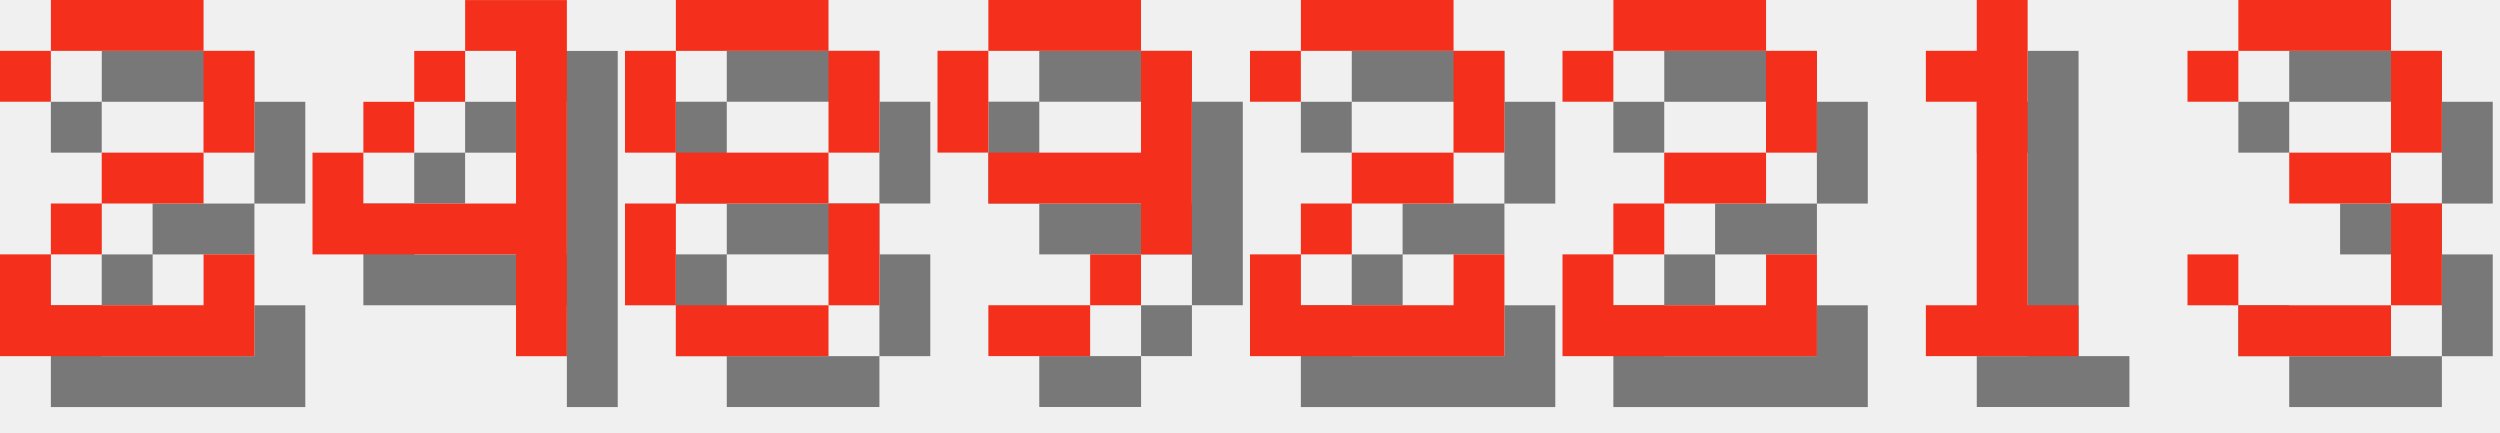
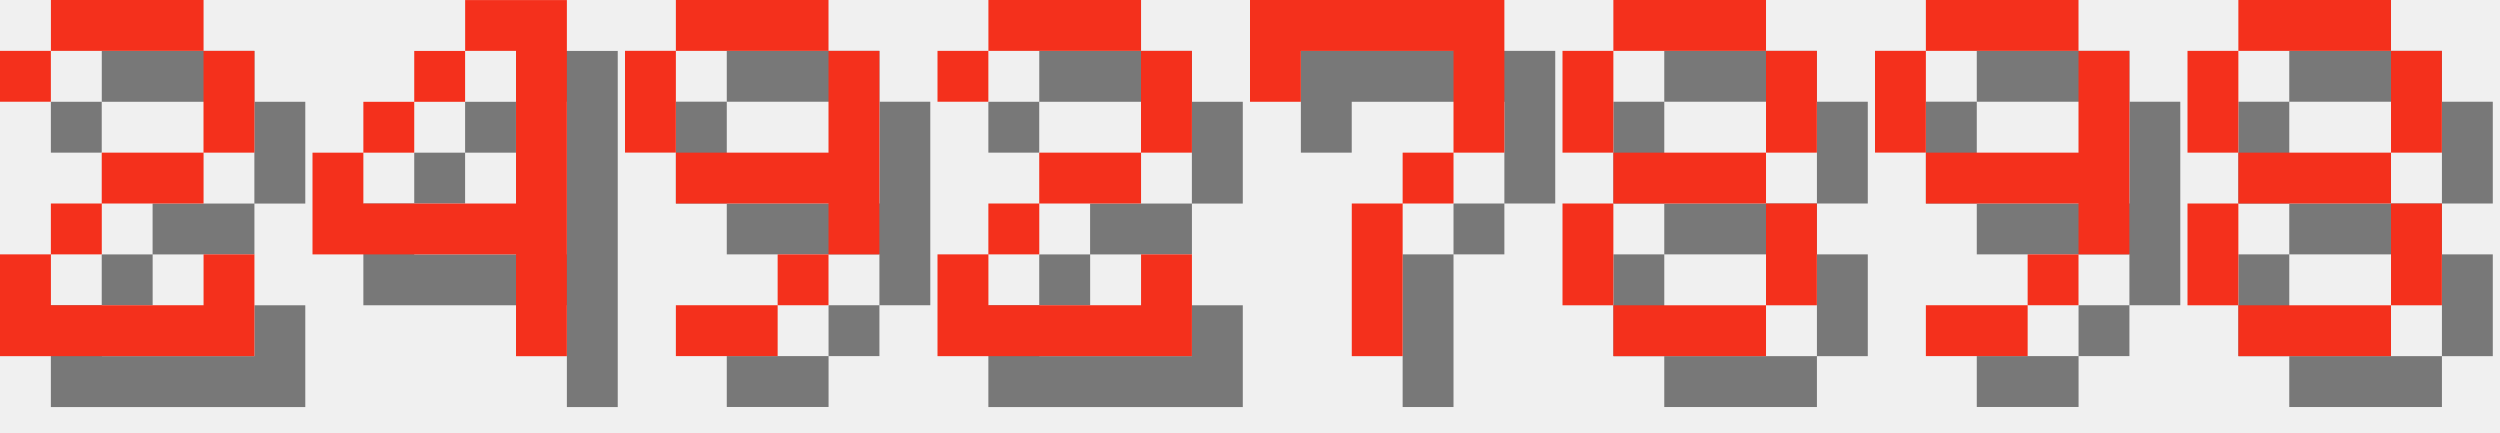
<svg xmlns="http://www.w3.org/2000/svg" version="1.1" width="208.0" height="36">
  <style>
        .text-foreground {
            fill: #F4301C;
        }
        .text-shadow {
            fill: #000000;
            fill-opacity: 0.5;
        }
    </style>
  <g class="digit" id="digit_2" transform="translate(0.0, 0), scale(4)">
    <path id="digit_2_shadow" class="text-shadow" d="m1.058 2.117v1.058h1.058v-1.058h3.175v2.117h-2.117v1.058h-1.058v1.058h-1.058v2.117h5.292v-2.117h-1.058v1.058h-3.175v-1.058h1.058v-1.058h2.117v-1.058h1.058v-2.117h-1.058v-1.058h-3.175v1.058h-1.058z" fill-opacity=".5" style="paint-order:stroke fill markers" />
    <path id="digit_2_fg" class="text-foreground" d="m0 1.058v1.058h1.058v-1.058h3.175v2.117h-2.117v1.058h-1.058v1.058h-1.058v2.117h5.292v-2.117h-1.058v1.058h-3.175v-1.058h1.058v-1.058h2.117v-1.058h1.058v-2.117h-1.058v-1.058h-3.175v1.058h-1.058z" fill="#fff" style="paint-order:stroke fill markers" />
  </g>
  <g class="digit" id="digit_4" transform="translate(26.0, 0), scale(4)">
    <path id="digit_4_shadow" class="text-shadow" d="m4.233 1.058v1.058h1.058v3.175h-3.175v-1.058h-1.058v2.117h4.233v2.117h1.058v-7.408h-2.117zm-2.117 3.175h1.058v-1.058h-1.058v1.058zm1.058-1.058h1.058v-1.058h-1.058v1.058z" fill-opacity=".5" style="paint-order:stroke fill markers" />
    <path id="digit_4_fg" class="text-foreground" d="m3.175 0v1.058h1.058v3.175h-3.175v-1.058h-1.058v2.117h4.233v2.117h1.058v-7.408h-2.117zm-2.117 3.175h1.058v-1.058h-1.058v1.058zm1.058-1.058h1.058v-1.058h-1.058v1.058z" fill="#fff" style="paint-order:stroke fill markers" />
  </g>
-   <g class="digit" id="digit_8" transform="translate(52.0, 0), scale(4)">
+   <g class="digit" id="digit_9" transform="translate(52.0, 0), scale(4)">
+     <path id="digit_9_shadow" class="text-shadow" d="m2.117 1.058v1.058h3.175v-1.058h-3.175zm3.175 1.058v2.117h-3.175v1.058h3.175v1.058h1.058v-4.233h-1.058zm0 4.233h-1.058v1.058h1.058v-1.058zm-1.058 1.058h-2.117v1.058h2.117v-1.058zm-2.117-3.175v-2.117h-1.058v2.117h1.058z" fill-opacity=".5" style="paint-order:stroke fill markers" />
+     <path id="digit_9_fg" class="text-foreground" d="m1.058 0v1.058h3.175v-1.058h-3.175zm3.175 1.058v2.117h-3.175v1.058h3.175v1.058h1.058v-4.233h-1.058zm0 4.233h-1.058v1.058h1.058v-1.058zm-1.058 1.058h-2.117v1.058h2.117v-1.058zm-2.117-3.175v-2.117h-1.058v2.117h1.058z" fill="#fff" style="paint-order:stroke fill markers" />
+   </g>
+   <g class="digit" id="digit_2" transform="translate(78.0, 0), scale(4)">
+     <path id="digit_2_shadow" class="text-shadow" d="m1.058 2.117v1.058h1.058v-1.058h3.175v2.117h-2.117v1.058h-1.058v1.058h-1.058v2.117h5.292v-2.117h-1.058v1.058h-3.175v-1.058h1.058v-1.058h2.117v-1.058h1.058v-2.117h-1.058v-1.058h-3.175v1.058h-1.058z" fill-opacity=".5" style="paint-order:stroke fill markers" />
+     <path id="digit_2_fg" class="text-foreground" d="m0 1.058v1.058h1.058v-1.058h3.175v2.117h-2.117v1.058h-1.058v1.058h-1.058v2.117h5.292v-2.117h-1.058v1.058h-3.175v-1.058h1.058v-1.058h2.117v-1.058h1.058v-2.117h-1.058v-1.058h-3.175v1.058h-1.058z" fill="#fff" style="paint-order:stroke fill markers" />
+   </g>
+   <g class="digit" id="digit_7" transform="translate(104.0, 0), scale(4)">
+     <path id="digit_7_shadow" class="text-shadow" d="m1.058 1.058 2e-6 2.117h1.058v-1.058h3.175v1.058l2e-7 1.058h-1.058v1.058h-1.058l4e-7 3.175 1.058 1e-7v-3.175h1.058v-1.058h1.058l5e-7 -1.058v-2.117z" fill-opacity=".5" style="paint-order:stroke fill markers" />
+     <path id="digit_7_fg" class="text-foreground" d="m0 0 2e-6 2.117h1.058v-1.058h3.175v1.058l2e-7 1.058h-1.058v1.058h-1.058l4e-7 3.175 1.058 1e-7v-3.175h1.058v-1.058h1.058l5e-7 -1.058v-2.117z" fill="#fff" style="paint-order:stroke fill markers" />
+   </g>
+   <g class="digit" id="digit_8" transform="translate(130.0, 0), scale(4)">
    <path id="digit_8_shadow" class="text-shadow" d="m2.117 1.058v1.058h3.175v-1.058h-3.175zm3.175 1.058v2.117h1.058v-2.117h-1.058zm0 2.117h-3.175v1.058h3.175v-1.058zm0 1.058v2.117h1.058v-2.117h-1.058zm0 2.117h-3.175v1.058h3.175v-1.058zm-3.175 0v-2.117h-1.058v2.117h1.058zm0-3.175v-2.117h-1.058v2.117h1.058z" fill-opacity=".5" style="paint-order:stroke fill markers" />
    <path id="digit_8_fg" class="text-foreground" d="m1.058 0v1.058h3.175v-1.058h-3.175zm3.175 1.058v2.117h1.058v-2.117h-1.058zm0 2.117h-3.175v1.058h3.175v-1.058zm0 1.058v2.117h1.058v-2.117h-1.058zm0 2.117h-3.175v1.058h3.175v-1.058zm-3.175 0v-2.117h-1.058v2.117h1.058zm0-3.175v-2.117h-1.058v2.117h1.058z" fill="#fff" style="paint-order:stroke fill markers" />
  </g>
-   <g class="digit" id="digit_9" transform="translate(78.0, 0), scale(4)">
+   <g class="digit" id="digit_9" transform="translate(156.0, 0), scale(4)">
    <path id="digit_9_shadow" class="text-shadow" d="m2.117 1.058v1.058h3.175v-1.058h-3.175zm3.175 1.058v2.117h-3.175v1.058h3.175v1.058h1.058v-4.233h-1.058zm0 4.233h-1.058v1.058h1.058v-1.058zm-1.058 1.058h-2.117v1.058h2.117v-1.058zm-2.117-3.175v-2.117h-1.058v2.117h1.058z" fill-opacity=".5" style="paint-order:stroke fill markers" />
    <path id="digit_9_fg" class="text-foreground" d="m1.058 0v1.058h3.175v-1.058h-3.175zm3.175 1.058v2.117h-3.175v1.058h3.175v1.058h1.058v-4.233h-1.058zm0 4.233h-1.058v1.058h1.058v-1.058zm-1.058 1.058h-2.117v1.058h2.117v-1.058zm-2.117-3.175v-2.117h-1.058v2.117h1.058z" fill="#fff" style="paint-order:stroke fill markers" />
  </g>
-   <g class="digit" id="digit_2" transform="translate(104.0, 0), scale(4)">
-     <path id="digit_2_shadow" class="text-shadow" d="m1.058 2.117v1.058h1.058v-1.058h3.175v2.117h-2.117v1.058h-1.058v1.058h-1.058v2.117h5.292v-2.117h-1.058v1.058h-3.175v-1.058h1.058v-1.058h2.117v-1.058h1.058v-2.117h-1.058v-1.058h-3.175v1.058h-1.058z" fill-opacity=".5" style="paint-order:stroke fill markers" />
-     <path id="digit_2_fg" class="text-foreground" d="m0 1.058v1.058h1.058v-1.058h3.175v2.117h-2.117v1.058h-1.058v1.058h-1.058v2.117h5.292v-2.117h-1.058v1.058h-3.175v-1.058h1.058v-1.058h2.117v-1.058h1.058v-2.117h-1.058v-1.058h-3.175v1.058h-1.058z" fill="#fff" style="paint-order:stroke fill markers" />
-   </g>
-   <g class="digit" id="digit_2" transform="translate(130.0, 0), scale(4)">
-     <path id="digit_2_shadow" class="text-shadow" d="m1.058 2.117v1.058h1.058v-1.058h3.175v2.117h-2.117v1.058h-1.058v1.058h-1.058v2.117h5.292v-2.117h-1.058v1.058h-3.175v-1.058h1.058v-1.058h2.117v-1.058h1.058v-2.117h-1.058v-1.058h-3.175v1.058h-1.058z" fill-opacity=".5" style="paint-order:stroke fill markers" />
-     <path id="digit_2_fg" class="text-foreground" d="m0 1.058v1.058h1.058v-1.058h3.175v2.117h-2.117v1.058h-1.058v1.058h-1.058v2.117h5.292v-2.117h-1.058v1.058h-3.175v-1.058h1.058v-1.058h2.117v-1.058h1.058v-2.117h-1.058v-1.058h-3.175v1.058h-1.058z" fill="#fff" style="paint-order:stroke fill markers" />
-   </g>
-   <g class="digit" id="digit_1" transform="translate(156.0, 0), scale(4)">
-     <path id="digit_1_shadow" class="text-shadow" d="m2.117 2.117v1.058h1.058v4.233h-1.058v1.058h3.175v-1.058h-1.058v-6.35h-1.058v1.058h-1.058z" fill-opacity=".5" style="paint-order:stroke fill markers" />
-     <path id="digit_1_fg" class="text-foreground" d="m1.058 1.058v1.058h1.058v4.233h-1.058v1.058h3.175v-1.058h-1.058v-6.35h-1.058v1.058h-1.058z" fill="#fff" style="paint-order:stroke fill markers" />
-   </g>
-   <g class="digit" id="digit_3" transform="translate(182.0, 0), scale(4)">
-     <path id="digit_3_shadow" class="text-shadow" d="m1.058 2.117v1.058h1.058v-1.058h3.175v2.117h-2.117v1.058h2.117v2.117h-3.175v-1.058h-1.058v1.058h1.058v1.058h3.175v-1.058h1.058v-2.117h-1.058v-1.058h1.058v-2.117h-1.058v-1.058h-3.175v1.058h-1.058z" fill-opacity=".5" style="paint-order:stroke fill markers" />
-     <path id="digit_3_fg" class="text-foreground" d="m0 1.058v1.058h1.058v-1.058h3.175v2.117h-2.117v1.058h2.117v2.117h-3.175v-1.058h-1.058v1.058h1.058v1.058h3.175v-1.058h1.058v-2.117h-1.058v-1.058h1.058v-2.117h-1.058v-1.058h-3.175v1.058h-1.058z" fill="#fff" style="paint-order:stroke fill markers" />
+   <g class="digit" id="digit_8" transform="translate(182.0, 0), scale(4)">
+     <path id="digit_8_shadow" class="text-shadow" d="m2.117 1.058v1.058h3.175v-1.058h-3.175zm3.175 1.058v2.117h1.058v-2.117h-1.058zm0 2.117h-3.175v1.058h3.175v-1.058zm0 1.058v2.117h1.058v-2.117h-1.058zm0 2.117h-3.175v1.058h3.175v-1.058zm-3.175 0v-2.117h-1.058v2.117h1.058zm0-3.175v-2.117h-1.058v2.117h1.058z" fill-opacity=".5" style="paint-order:stroke fill markers" />
+     <path id="digit_8_fg" class="text-foreground" d="m1.058 0v1.058h3.175v-1.058h-3.175zm3.175 1.058v2.117h1.058v-2.117h-1.058zm0 2.117h-3.175v1.058h3.175v-1.058zm0 1.058v2.117h1.058v-2.117h-1.058zm0 2.117h-3.175v1.058h3.175v-1.058zm-3.175 0v-2.117h-1.058v2.117h1.058zm0-3.175v-2.117h-1.058v2.117h1.058z" fill="#fff" style="paint-order:stroke fill markers" />
  </g>
</svg>
